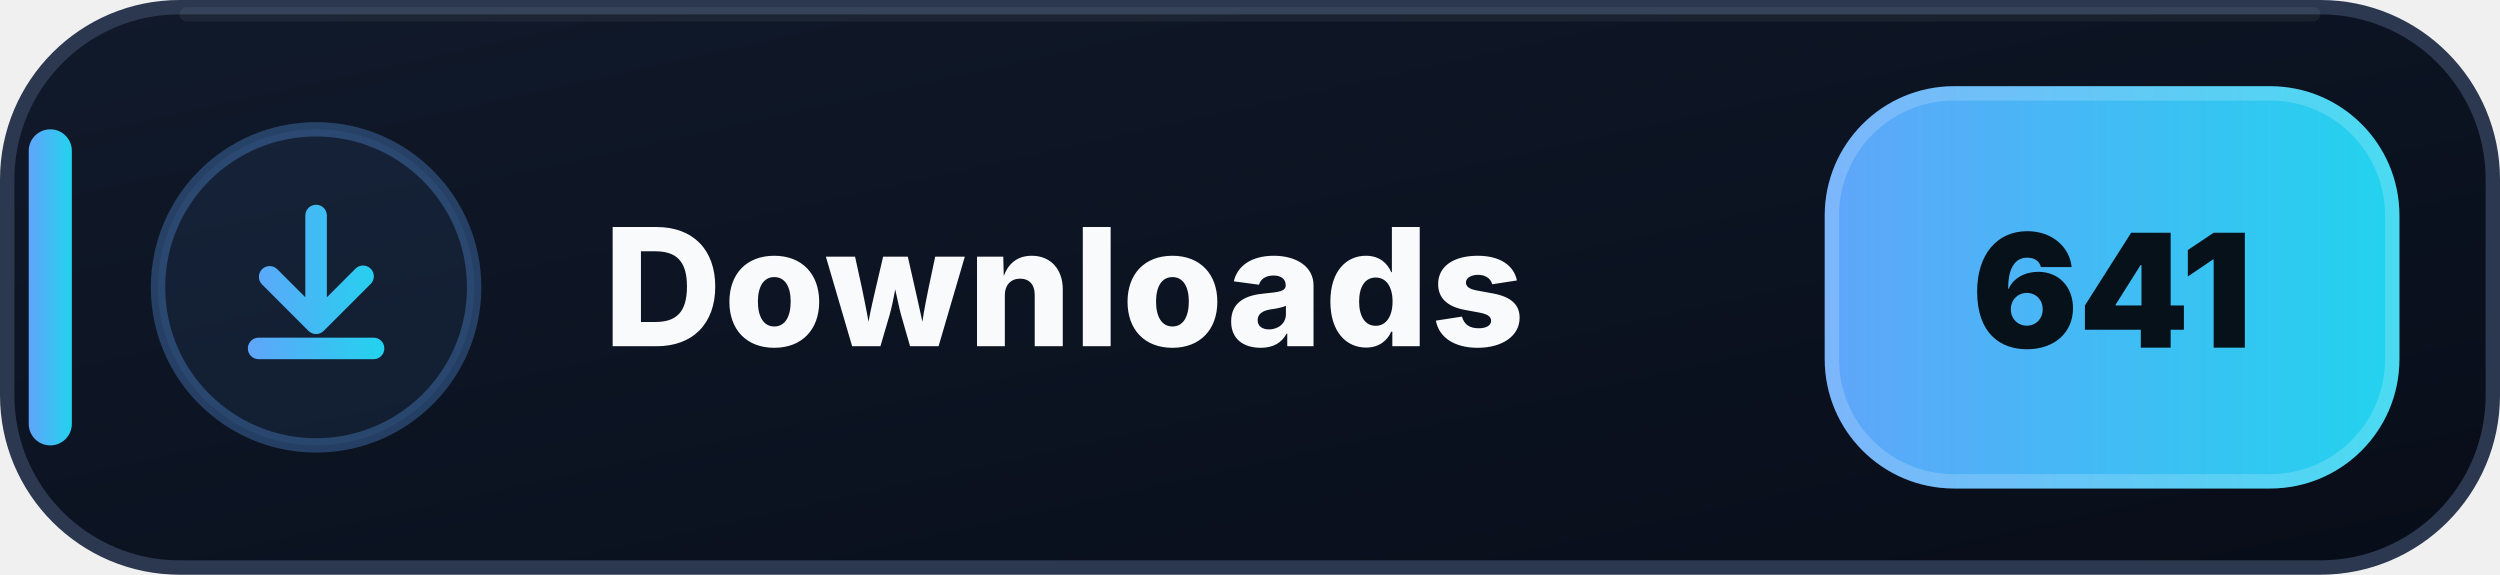
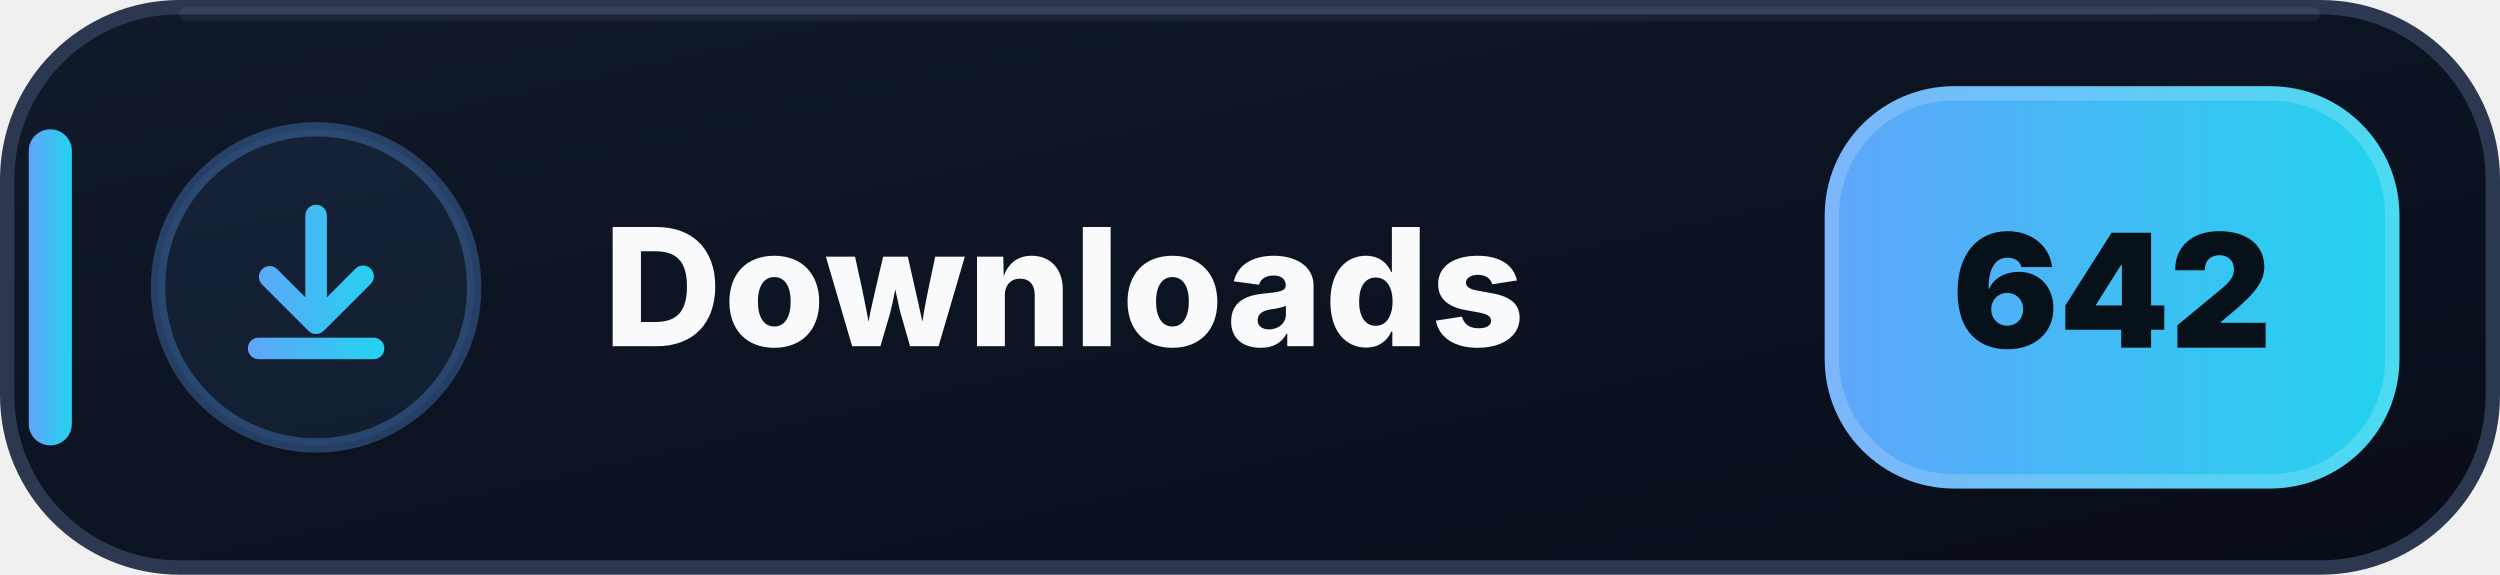
- <svg xmlns="http://www.w3.org/2000/svg" width="174" height="40" viewBox="0 0 174 40" role="img" aria-label="Downloads: 641">
+ <svg xmlns="http://www.w3.org/2000/svg" width="174" height="40" viewBox="0 0 174 40" role="img" aria-label="Downloads: 642">
  <defs>
    <linearGradient id="downloads-bg" x1="0" y1="0" x2="1" y2="1">
      <stop offset="0" stop-color="#111A2B" />
      <stop offset=".58" stop-color="#0B1220" />
      <stop offset="1" stop-color="#080D18" />
    </linearGradient>
    <linearGradient id="downloads-accent" x1="0" y1="0" x2="1" y2="0">
      <stop offset="0" stop-color="#60A5FA" />
      <stop offset="1" stop-color="#22D3EE" />
    </linearGradient>
  </defs>
  <rect x=".5" y=".5" width="173" height="39" rx="12" fill="url(#downloads-bg)" stroke="#2B3850" />
  <path d="M13 1h148" stroke="#FFFFFF" stroke-opacity=".055" stroke-linecap="round" />
  <rect x="2" y="9" width="3" height="22" rx="1.5" fill="url(#downloads-accent)" />
  <circle cx="22" cy="20" r="11" fill="#60A5FA" fill-opacity=".075" stroke="#60A5FA" stroke-opacity=".3" />
  <g transform="translate(14 12)" fill="url(#downloads-accent)">
    <path d="M8 2.25a.75.75 0 0 1 .75.75v5.69l1.97-1.97a.75.75 0 1 1 1.06 1.06l-3.25 3.25a.75.75 0 0 1-1.06 0L4.22 7.78a.75.75 0 0 1 1.06-1.06l1.97 1.97V3A.75.75 0 0 1 8 2.25Zm-4.75 10a.75.75 0 0 1 .75-.75h8a.75.75 0 0 1 0 1.5H4a.75.75 0 0 1-.75-.75Z" />
  </g>
  <text x="42" y="24.1" fill="#F8FAFC" font-family="Segoe UI,Inter,Arial,sans-serif" font-size="11.4" font-weight="800" letter-spacing=".12">Downloads</text>
  <rect x="127" y="6" width="40" height="28" rx="9" fill="url(#downloads-accent)" />
  <rect x="127.5" y="6.5" width="39" height="27" rx="8.5" fill="none" stroke="#FFFFFF" stroke-opacity=".18" />
-   <text x="147" y="24.2" text-anchor="middle" fill="#07111A" font-family="Segoe UI,Inter,Arial,sans-serif" font-size="11" font-weight="900">641</text>
+   <text x="147" y="24.2" text-anchor="middle" fill="#07111A" font-family="Segoe UI,Inter,Arial,sans-serif" font-size="11" font-weight="900">642</text>
</svg>
